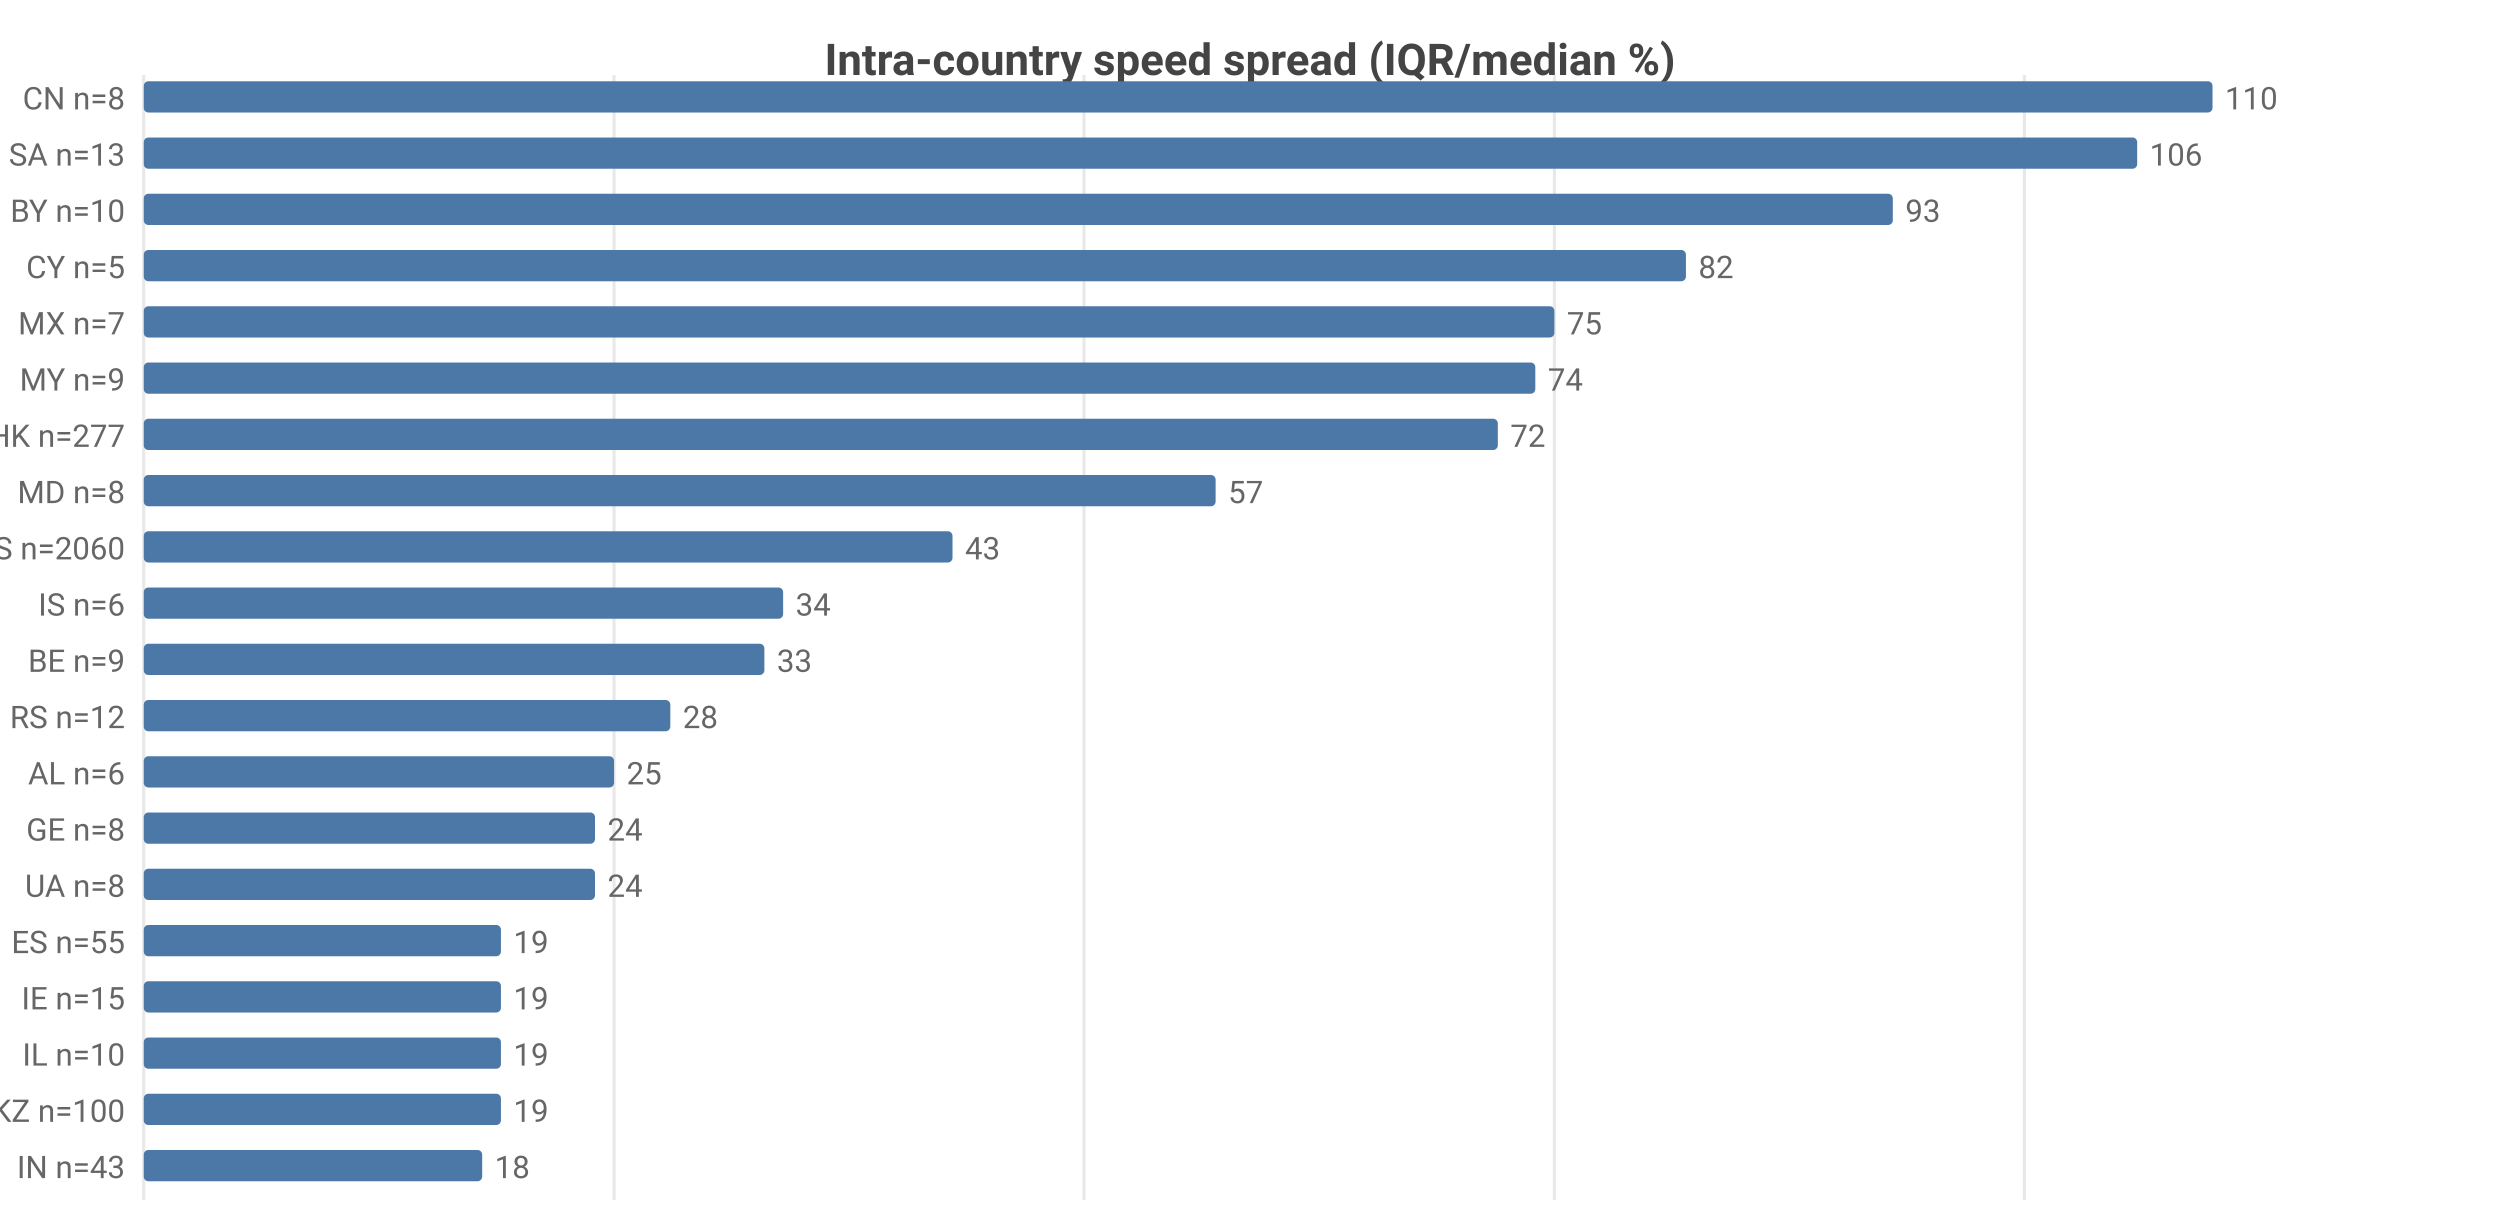
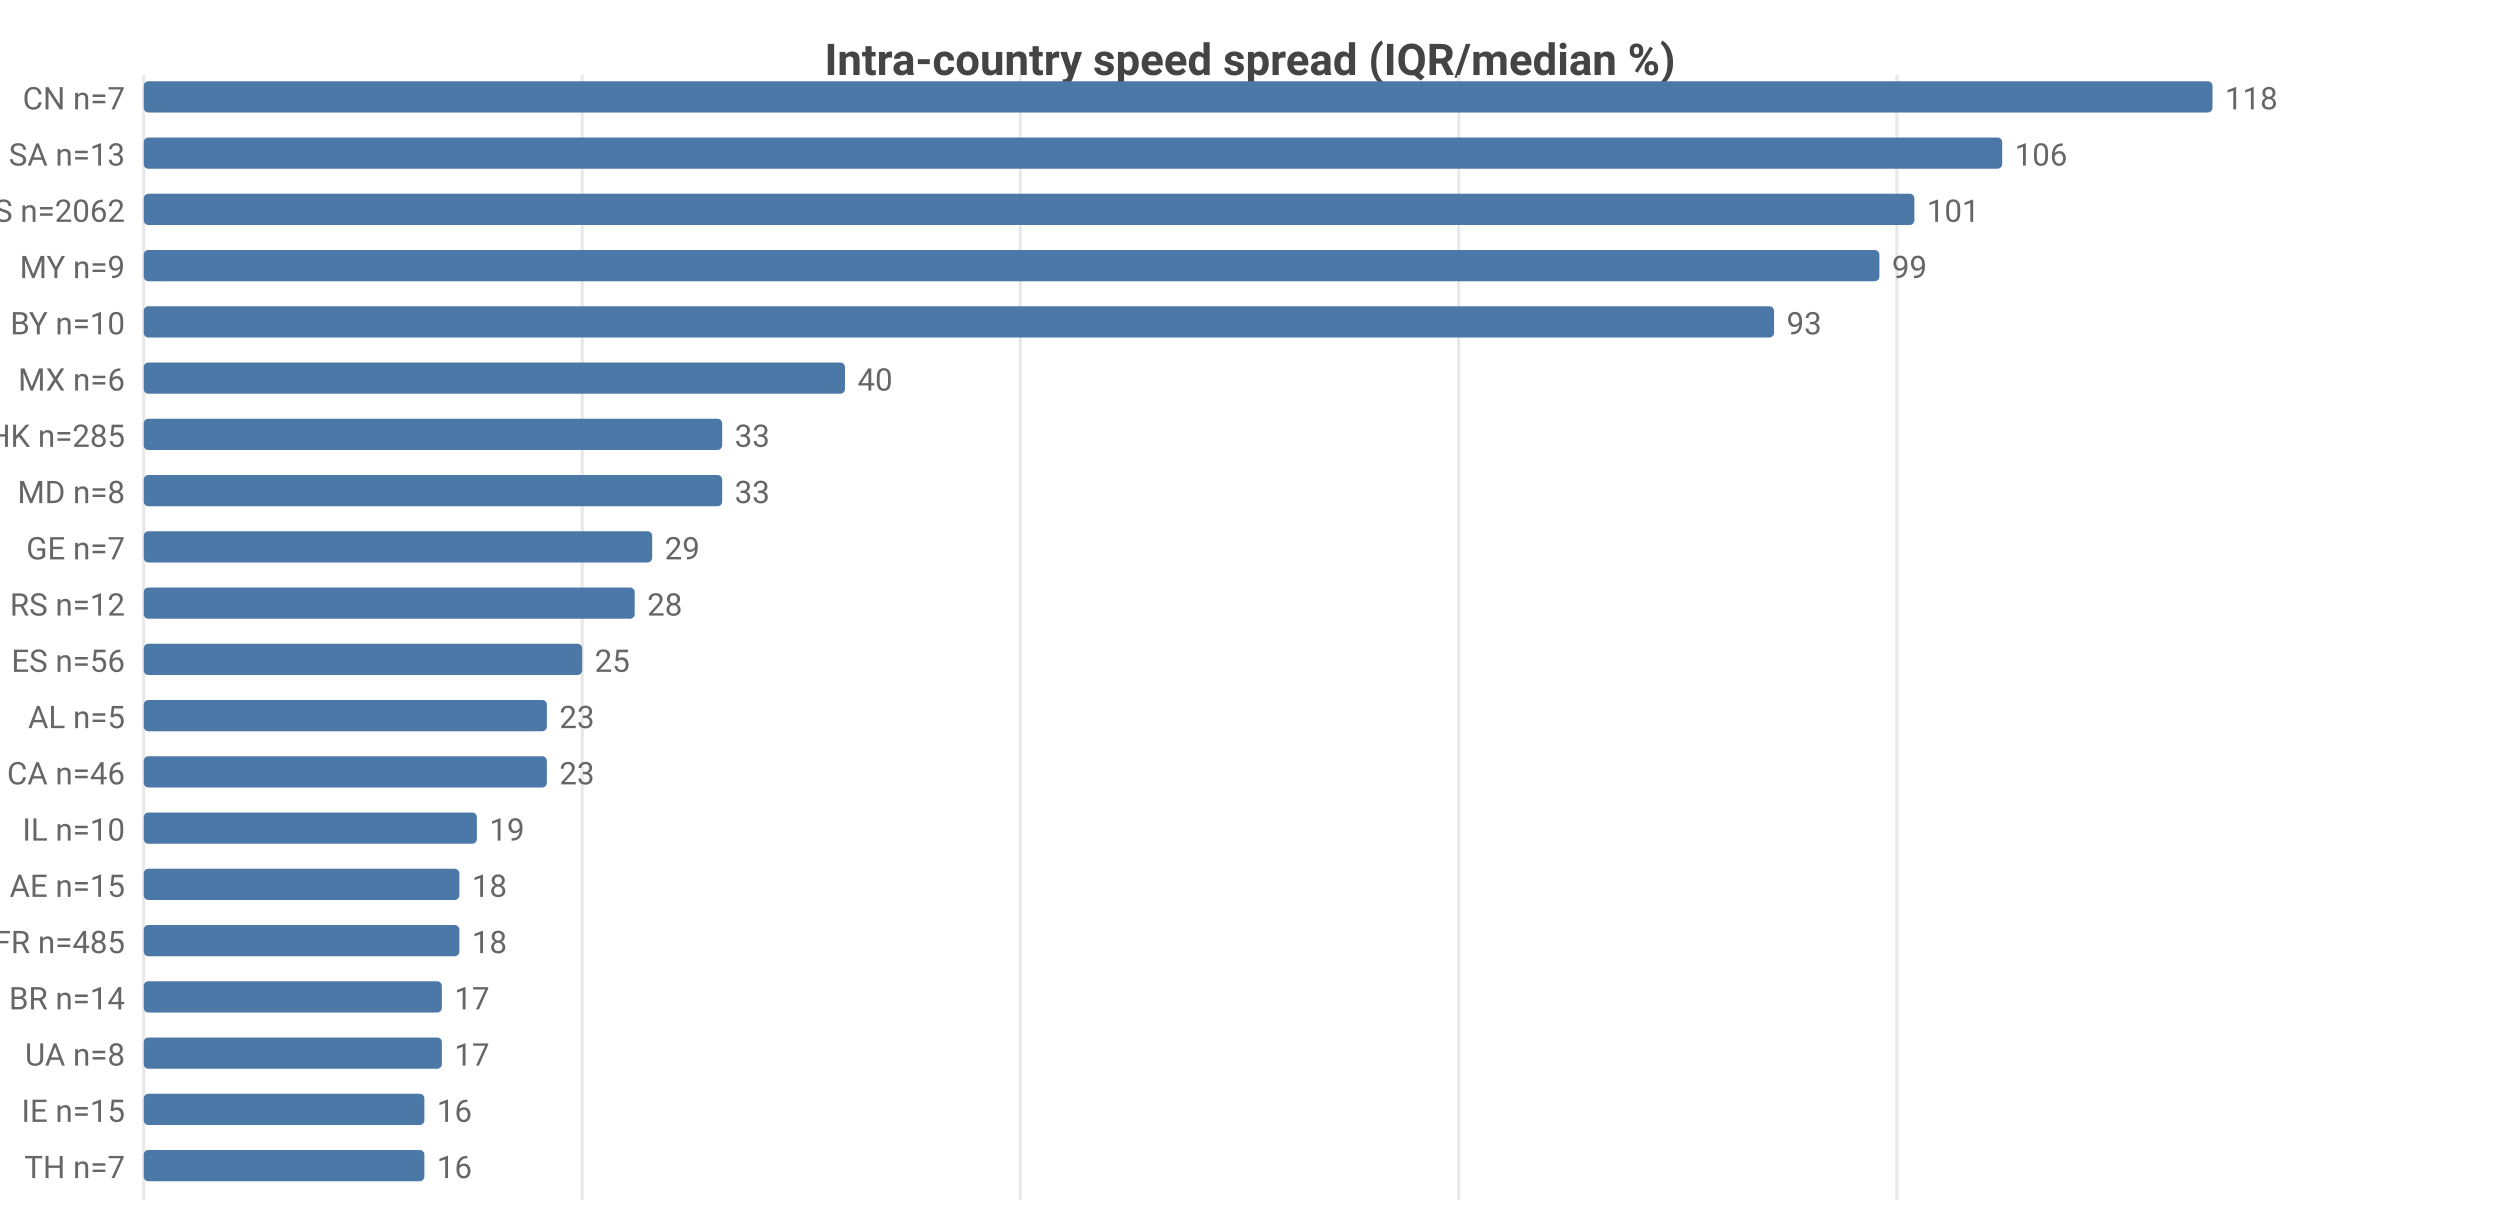
<svg xmlns="http://www.w3.org/2000/svg" width="800" height="392" viewBox="0 0 800 392">
  <rect width="800" height="392" fill="#ffffff" />
  <style>text{font-family:system-ui,-apple-system,'Segoe UI',Roboto,sans-serif}.g{stroke:#e8e8e8;stroke-width:1}.a{stroke:#999;stroke-width:1}.t{font-size:10px;fill:#666}.m{font-size:10px;text-anchor:middle;fill:#666}.e{font-size:10px;text-anchor:end;fill:#666}.l{font-size:11px;fill:#333}.tt{font-size:14px;font-weight:600;text-anchor:middle;fill:#444}.em{font-size:13px;text-anchor:middle;fill:#999}</style>
  <text class="tt" x="400.0" y="24">Intra-country speed spread (IQR/median %)</text>
  <line class="g" x1="46" y1="24" x2="46" y2="384" />
-   <line class="g" x1="196.5" y1="24" x2="196.5" y2="384" />
-   <line class="g" x1="346.9" y1="24" x2="346.9" y2="384" />
-   <line class="g" x1="497.4" y1="24" x2="497.4" y2="384" />
-   <line class="g" x1="647.8" y1="24" x2="647.8" y2="384" />
-   <text class="e" x="40" y="35">CN n=8</text>
+   <line class="g" x1="186.3" y1="24" x2="186.3" y2="384" />
+   <line class="g" x1="326.5" y1="24" x2="326.5" y2="384" />
+   <line class="g" x1="466.8" y1="24" x2="466.8" y2="384" />
+   <line class="g" x1="607.0" y1="24" x2="607.0" y2="384" />
+   <text class="e" x="40" y="35">CN n=7</text>
  <rect x="46" y="26" width="662" height="10" fill="#4c78a8" rx="1.5" />
-   <text class="t" x="712" y="35">110</text>
+   <text class="t" x="712" y="35">118</text>
  <text class="e" x="40" y="53">SA n=13</text>
-   <rect x="46" y="44" width="637.9" height="10" fill="#4c78a8" rx="1.5" />
-   <text class="t" x="687.9" y="53">106</text>
-   <text class="e" x="40" y="71">BY n=10</text>
-   <rect x="46" y="62" width="559.7" height="10" fill="#4c78a8" rx="1.5" />
-   <text class="t" x="609.7" y="71">93</text>
-   <text class="e" x="40" y="89">CY n=5</text>
-   <rect x="46" y="80" width="493.5" height="10" fill="#4c78a8" rx="1.5" />
-   <text class="t" x="543.5" y="89">82</text>
-   <text class="e" x="40" y="107">MX n=7</text>
-   <rect x="46" y="98" width="451.4" height="10" fill="#4c78a8" rx="1.5" />
-   <text class="t" x="501.4" y="107">75</text>
-   <text class="e" x="40" y="125">MY n=9</text>
-   <rect x="46" y="116" width="445.3" height="10" fill="#4c78a8" rx="1.5" />
-   <text class="t" x="495.3" y="125">74</text>
-   <text class="e" x="40" y="143">HK n=277</text>
-   <rect x="46" y="134" width="433.3" height="10" fill="#4c78a8" rx="1.5" />
-   <text class="t" x="483.3" y="143">72</text>
+   <rect x="46" y="44" width="594.7" height="10" fill="#4c78a8" rx="1.5" />
+   <text class="t" x="644.7" y="53">106</text>
+   <text class="e" x="40" y="71">US n=2062</text>
+   <rect x="46" y="62" width="566.6" height="10" fill="#4c78a8" rx="1.5" />
+   <text class="t" x="616.6" y="71">101</text>
+   <text class="e" x="40" y="89">MY n=9</text>
+   <rect x="46" y="80" width="555.4" height="10" fill="#4c78a8" rx="1.5" />
+   <text class="t" x="605.4" y="89">99</text>
+   <text class="e" x="40" y="107">BY n=10</text>
+   <rect x="46" y="98" width="521.7" height="10" fill="#4c78a8" rx="1.5" />
+   <text class="t" x="571.7" y="107">93</text>
+   <text class="e" x="40" y="125">MX n=6</text>
+   <rect x="46" y="116" width="224.4" height="10" fill="#4c78a8" rx="1.5" />
+   <text class="t" x="274.4" y="125">40</text>
+   <text class="e" x="40" y="143">HK n=285</text>
+   <rect x="46" y="134" width="185.1" height="10" fill="#4c78a8" rx="1.5" />
+   <text class="t" x="235.1" y="143">33</text>
  <text class="e" x="40" y="161">MD n=8</text>
-   <rect x="46" y="152" width="343.0" height="10" fill="#4c78a8" rx="1.5" />
-   <text class="t" x="393.0" y="161">57</text>
-   <text class="e" x="40" y="179">US n=2060</text>
-   <rect x="46" y="170" width="258.8" height="10" fill="#4c78a8" rx="1.5" />
-   <text class="t" x="308.8" y="179">43</text>
-   <text class="e" x="40" y="197">IS n=6</text>
-   <rect x="46" y="188" width="204.6" height="10" fill="#4c78a8" rx="1.5" />
-   <text class="t" x="254.6" y="197">34</text>
-   <text class="e" x="40" y="215">BE n=9</text>
-   <rect x="46" y="206" width="198.6" height="10" fill="#4c78a8" rx="1.5" />
-   <text class="t" x="248.6" y="215">33</text>
-   <text class="e" x="40" y="233">RS n=12</text>
-   <rect x="46" y="224" width="168.5" height="10" fill="#4c78a8" rx="1.5" />
-   <text class="t" x="218.5" y="233">28</text>
-   <text class="e" x="40" y="251">AL n=6</text>
-   <rect x="46" y="242" width="150.5" height="10" fill="#4c78a8" rx="1.5" />
-   <text class="t" x="200.5" y="251">25</text>
-   <text class="e" x="40" y="269">GE n=8</text>
-   <rect x="46" y="260" width="144.4" height="10" fill="#4c78a8" rx="1.5" />
-   <text class="t" x="194.4" y="269">24</text>
-   <text class="e" x="40" y="287">UA n=8</text>
-   <rect x="46" y="278" width="144.4" height="10" fill="#4c78a8" rx="1.5" />
-   <text class="t" x="194.4" y="287">24</text>
-   <text class="e" x="40" y="305">ES n=55</text>
-   <rect x="46" y="296" width="114.3" height="10" fill="#4c78a8" rx="1.5" />
-   <text class="t" x="164.3" y="305">19</text>
-   <text class="e" x="40" y="323">IE n=15</text>
-   <rect x="46" y="314" width="114.3" height="10" fill="#4c78a8" rx="1.5" />
-   <text class="t" x="164.3" y="323">19</text>
-   <text class="e" x="40" y="341">IL n=10</text>
-   <rect x="46" y="332" width="114.3" height="10" fill="#4c78a8" rx="1.5" />
-   <text class="t" x="164.3" y="341">19</text>
-   <text class="e" x="40" y="359">KZ n=100</text>
-   <rect x="46" y="350" width="114.3" height="10" fill="#4c78a8" rx="1.5" />
-   <text class="t" x="164.3" y="359">19</text>
-   <text class="e" x="40" y="377">IN n=43</text>
-   <rect x="46" y="368" width="108.3" height="10" fill="#4c78a8" rx="1.5" />
-   <text class="t" x="158.3" y="377">18</text>
+   <rect x="46" y="152" width="185.1" height="10" fill="#4c78a8" rx="1.5" />
+   <text class="t" x="235.1" y="161">33</text>
+   <text class="e" x="40" y="179">GE n=7</text>
+   <rect x="46" y="170" width="162.7" height="10" fill="#4c78a8" rx="1.5" />
+   <text class="t" x="212.7" y="179">29</text>
+   <text class="e" x="40" y="197">RS n=12</text>
+   <rect x="46" y="188" width="157.1" height="10" fill="#4c78a8" rx="1.5" />
+   <text class="t" x="207.1" y="197">28</text>
+   <text class="e" x="40" y="215">ES n=56</text>
+   <rect x="46" y="206" width="140.3" height="10" fill="#4c78a8" rx="1.5" />
+   <text class="t" x="190.3" y="215">25</text>
+   <text class="e" x="40" y="233">AL n=5</text>
+   <rect x="46" y="224" width="129.0" height="10" fill="#4c78a8" rx="1.5" />
+   <text class="t" x="179.0" y="233">23</text>
+   <text class="e" x="40" y="251">CA n=46</text>
+   <rect x="46" y="242" width="129.0" height="10" fill="#4c78a8" rx="1.5" />
+   <text class="t" x="179.0" y="251">23</text>
+   <text class="e" x="40" y="269">IL n=10</text>
+   <rect x="46" y="260" width="106.6" height="10" fill="#4c78a8" rx="1.5" />
+   <text class="t" x="156.6" y="269">19</text>
+   <text class="e" x="40" y="287">AE n=15</text>
+   <rect x="46" y="278" width="101.0" height="10" fill="#4c78a8" rx="1.5" />
+   <text class="t" x="151.0" y="287">18</text>
+   <text class="e" x="40" y="305">FR n=485</text>
+   <rect x="46" y="296" width="101.0" height="10" fill="#4c78a8" rx="1.5" />
+   <text class="t" x="151.0" y="305">18</text>
+   <text class="e" x="40" y="323">BR n=14</text>
+   <rect x="46" y="314" width="95.4" height="10" fill="#4c78a8" rx="1.5" />
+   <text class="t" x="145.4" y="323">17</text>
+   <text class="e" x="40" y="341">UA n=8</text>
+   <rect x="46" y="332" width="95.4" height="10" fill="#4c78a8" rx="1.5" />
+   <text class="t" x="145.4" y="341">17</text>
+   <text class="e" x="40" y="359">IE n=15</text>
+   <rect x="46" y="350" width="89.8" height="10" fill="#4c78a8" rx="1.5" />
+   <text class="t" x="139.8" y="359">16</text>
+   <text class="e" x="40" y="377">TH n=7</text>
+   <rect x="46" y="368" width="89.8" height="10" fill="#4c78a8" rx="1.5" />
+   <text class="t" x="139.8" y="377">16</text>
</svg>
